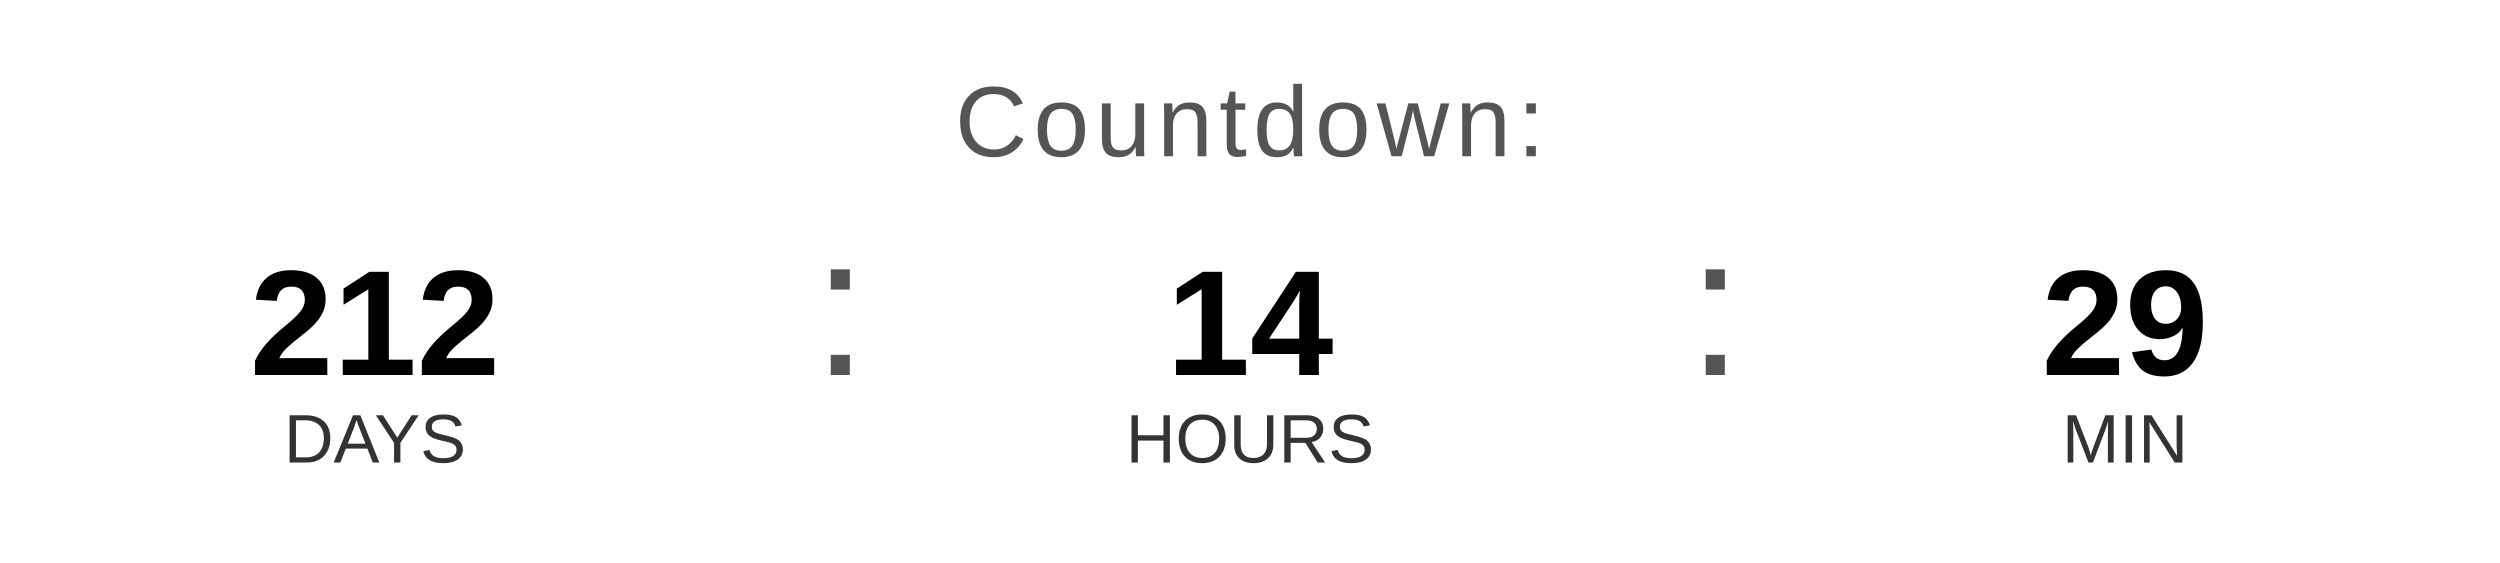
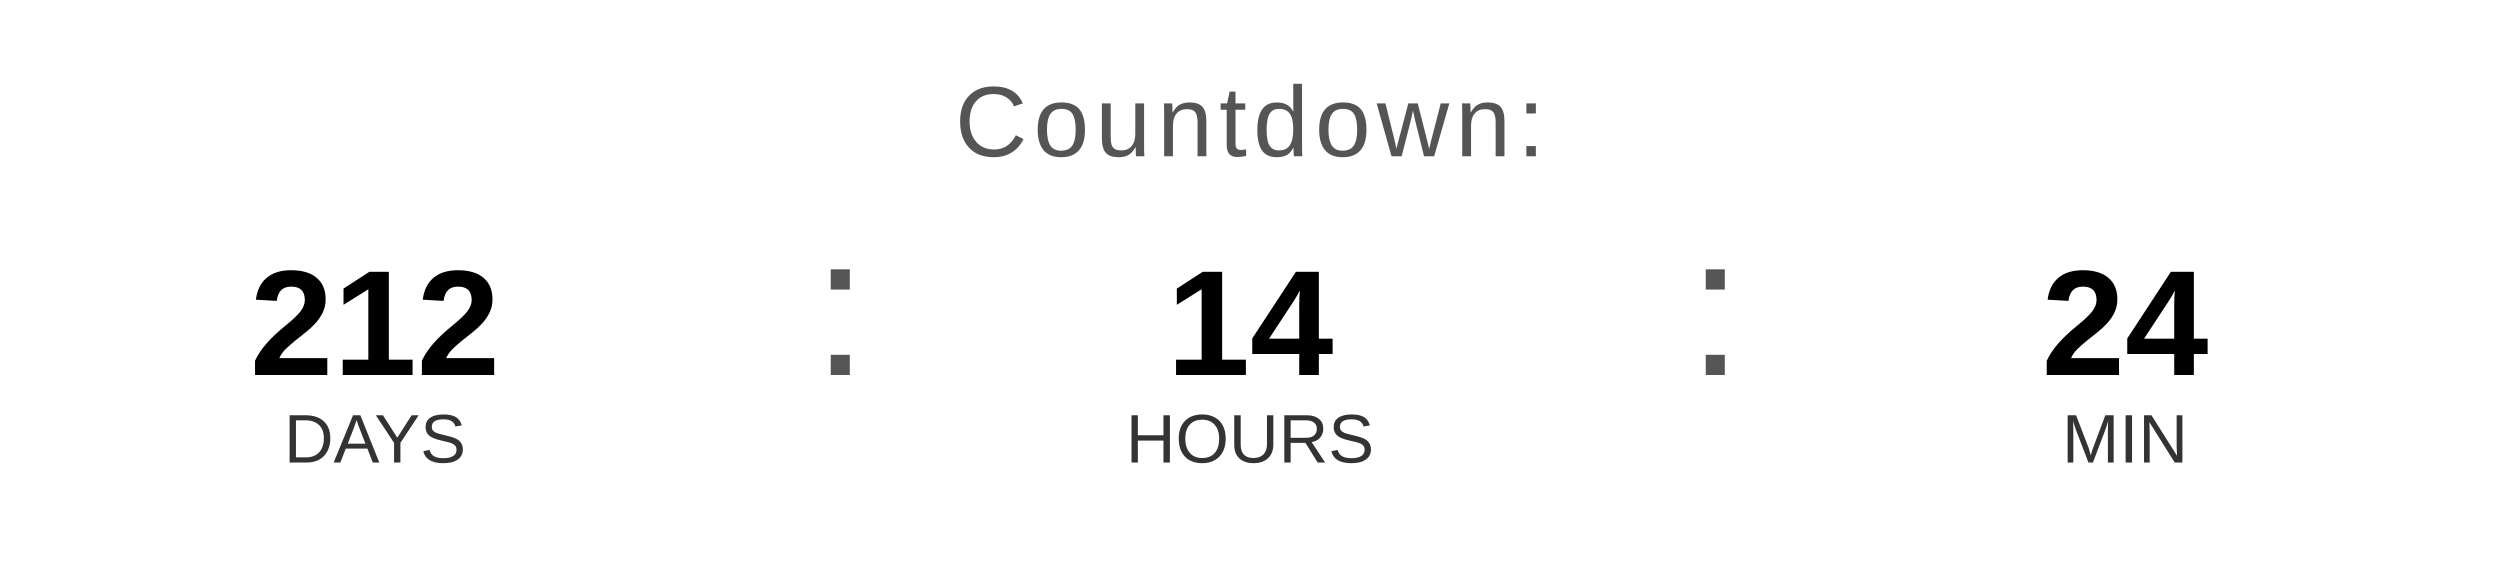
<svg xmlns="http://www.w3.org/2000/svg" width="400" height="90" viewBox="0 0 400 90">
  <text x="200" y="25" font-family="Arial, Helvetica, sans-serif" font-size="16" fill="#555555" text-anchor="middle" letter-spacing="1">
    Countdown:
  </text>
  <text x="60" y="60" font-family="Arial, Helvetica, sans-serif" font-size="24" font-weight="bold" fill="#000000" text-anchor="middle">212</text>
  <text x="60" y="74" font-family="Arial, Helvetica, sans-serif" font-size="11" fill="#333333" text-anchor="middle">DAYS</text>
  <text x="130" y="60" font-family="Arial, sans-serif" font-size="32" fill="#555555">:</text>
  <text x="200" y="60" font-family="Arial, Helvetica, sans-serif" font-size="24" font-weight="bold" fill="#000000" text-anchor="middle">14</text>
  <text x="200" y="74" font-family="Arial, Helvetica, sans-serif" font-size="11" fill="#333333" text-anchor="middle">HOURS</text>
  <text x="270" y="60" font-family="Arial, sans-serif" font-size="32" fill="#555555">:</text>
-   <text x="340" y="60" font-family="Arial, Helvetica, sans-serif" font-size="24" font-weight="bold" fill="#000000" text-anchor="middle">29</text>
+   <text x="340" y="60" font-family="Arial, Helvetica, sans-serif" font-size="24" font-weight="bold" fill="#000000" text-anchor="middle">24</text>
  <text x="340" y="74" font-family="Arial, Helvetica, sans-serif" font-size="11" fill="#333333" text-anchor="middle">MIN</text>
</svg>
